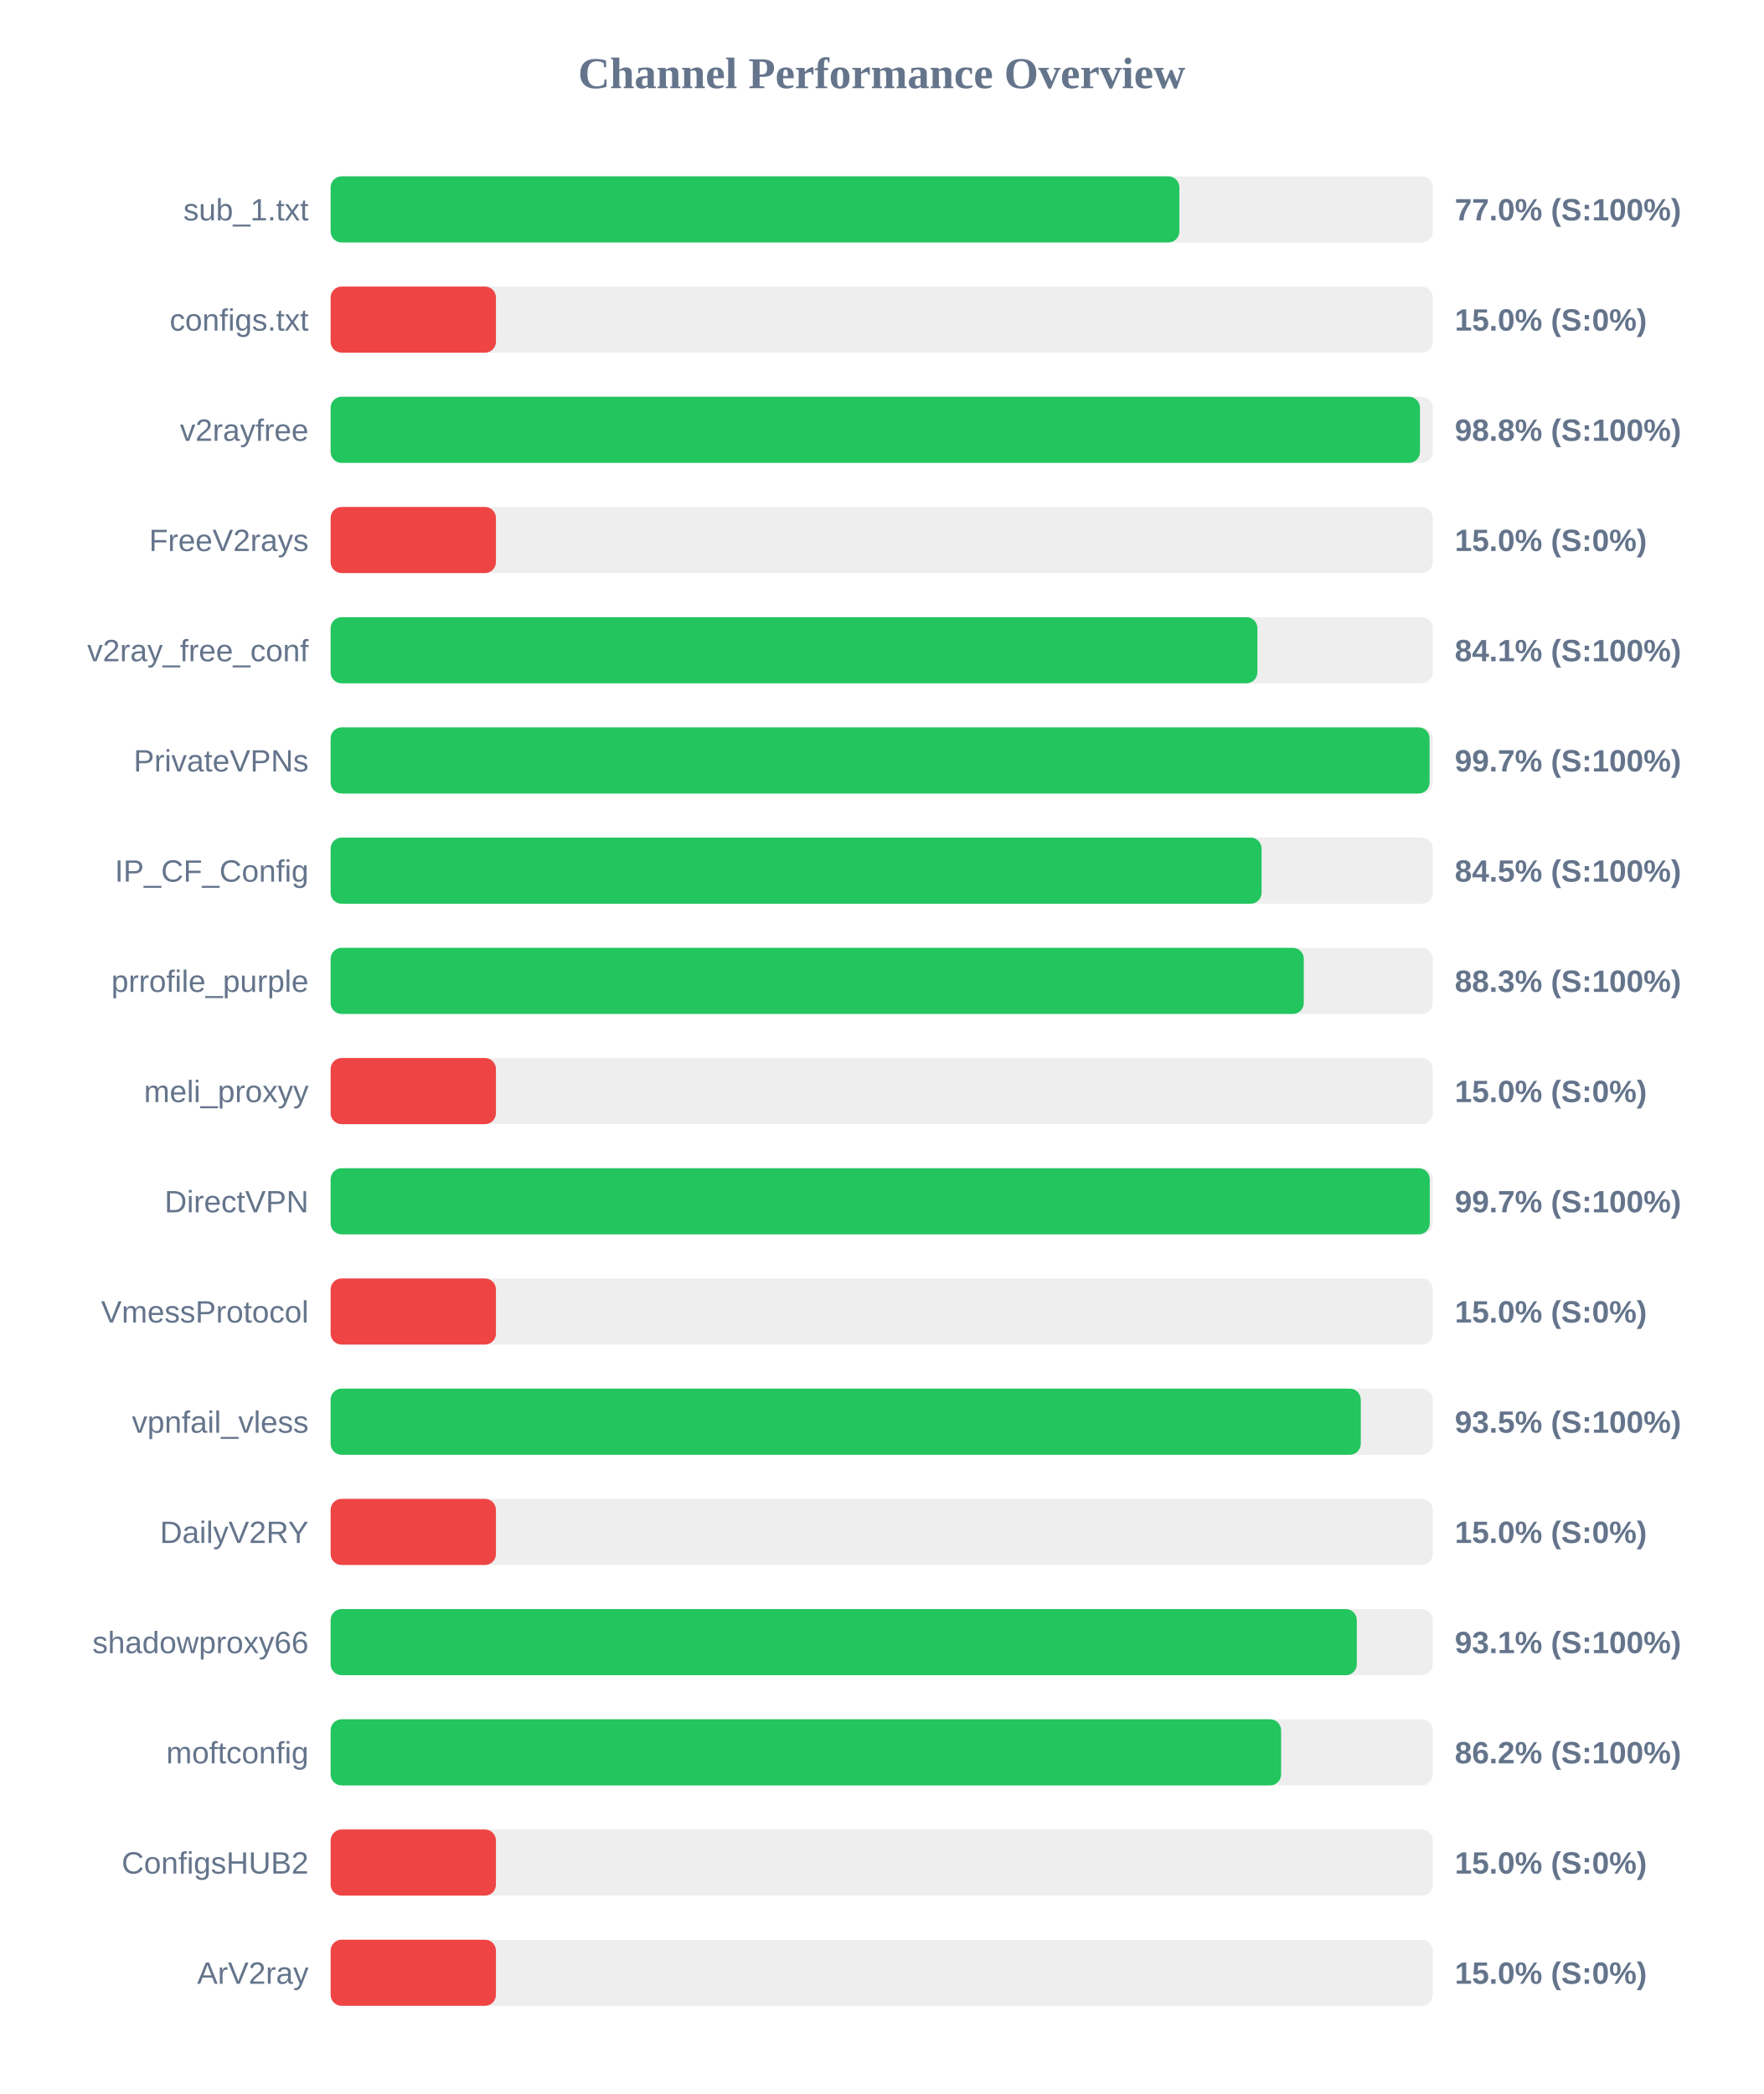
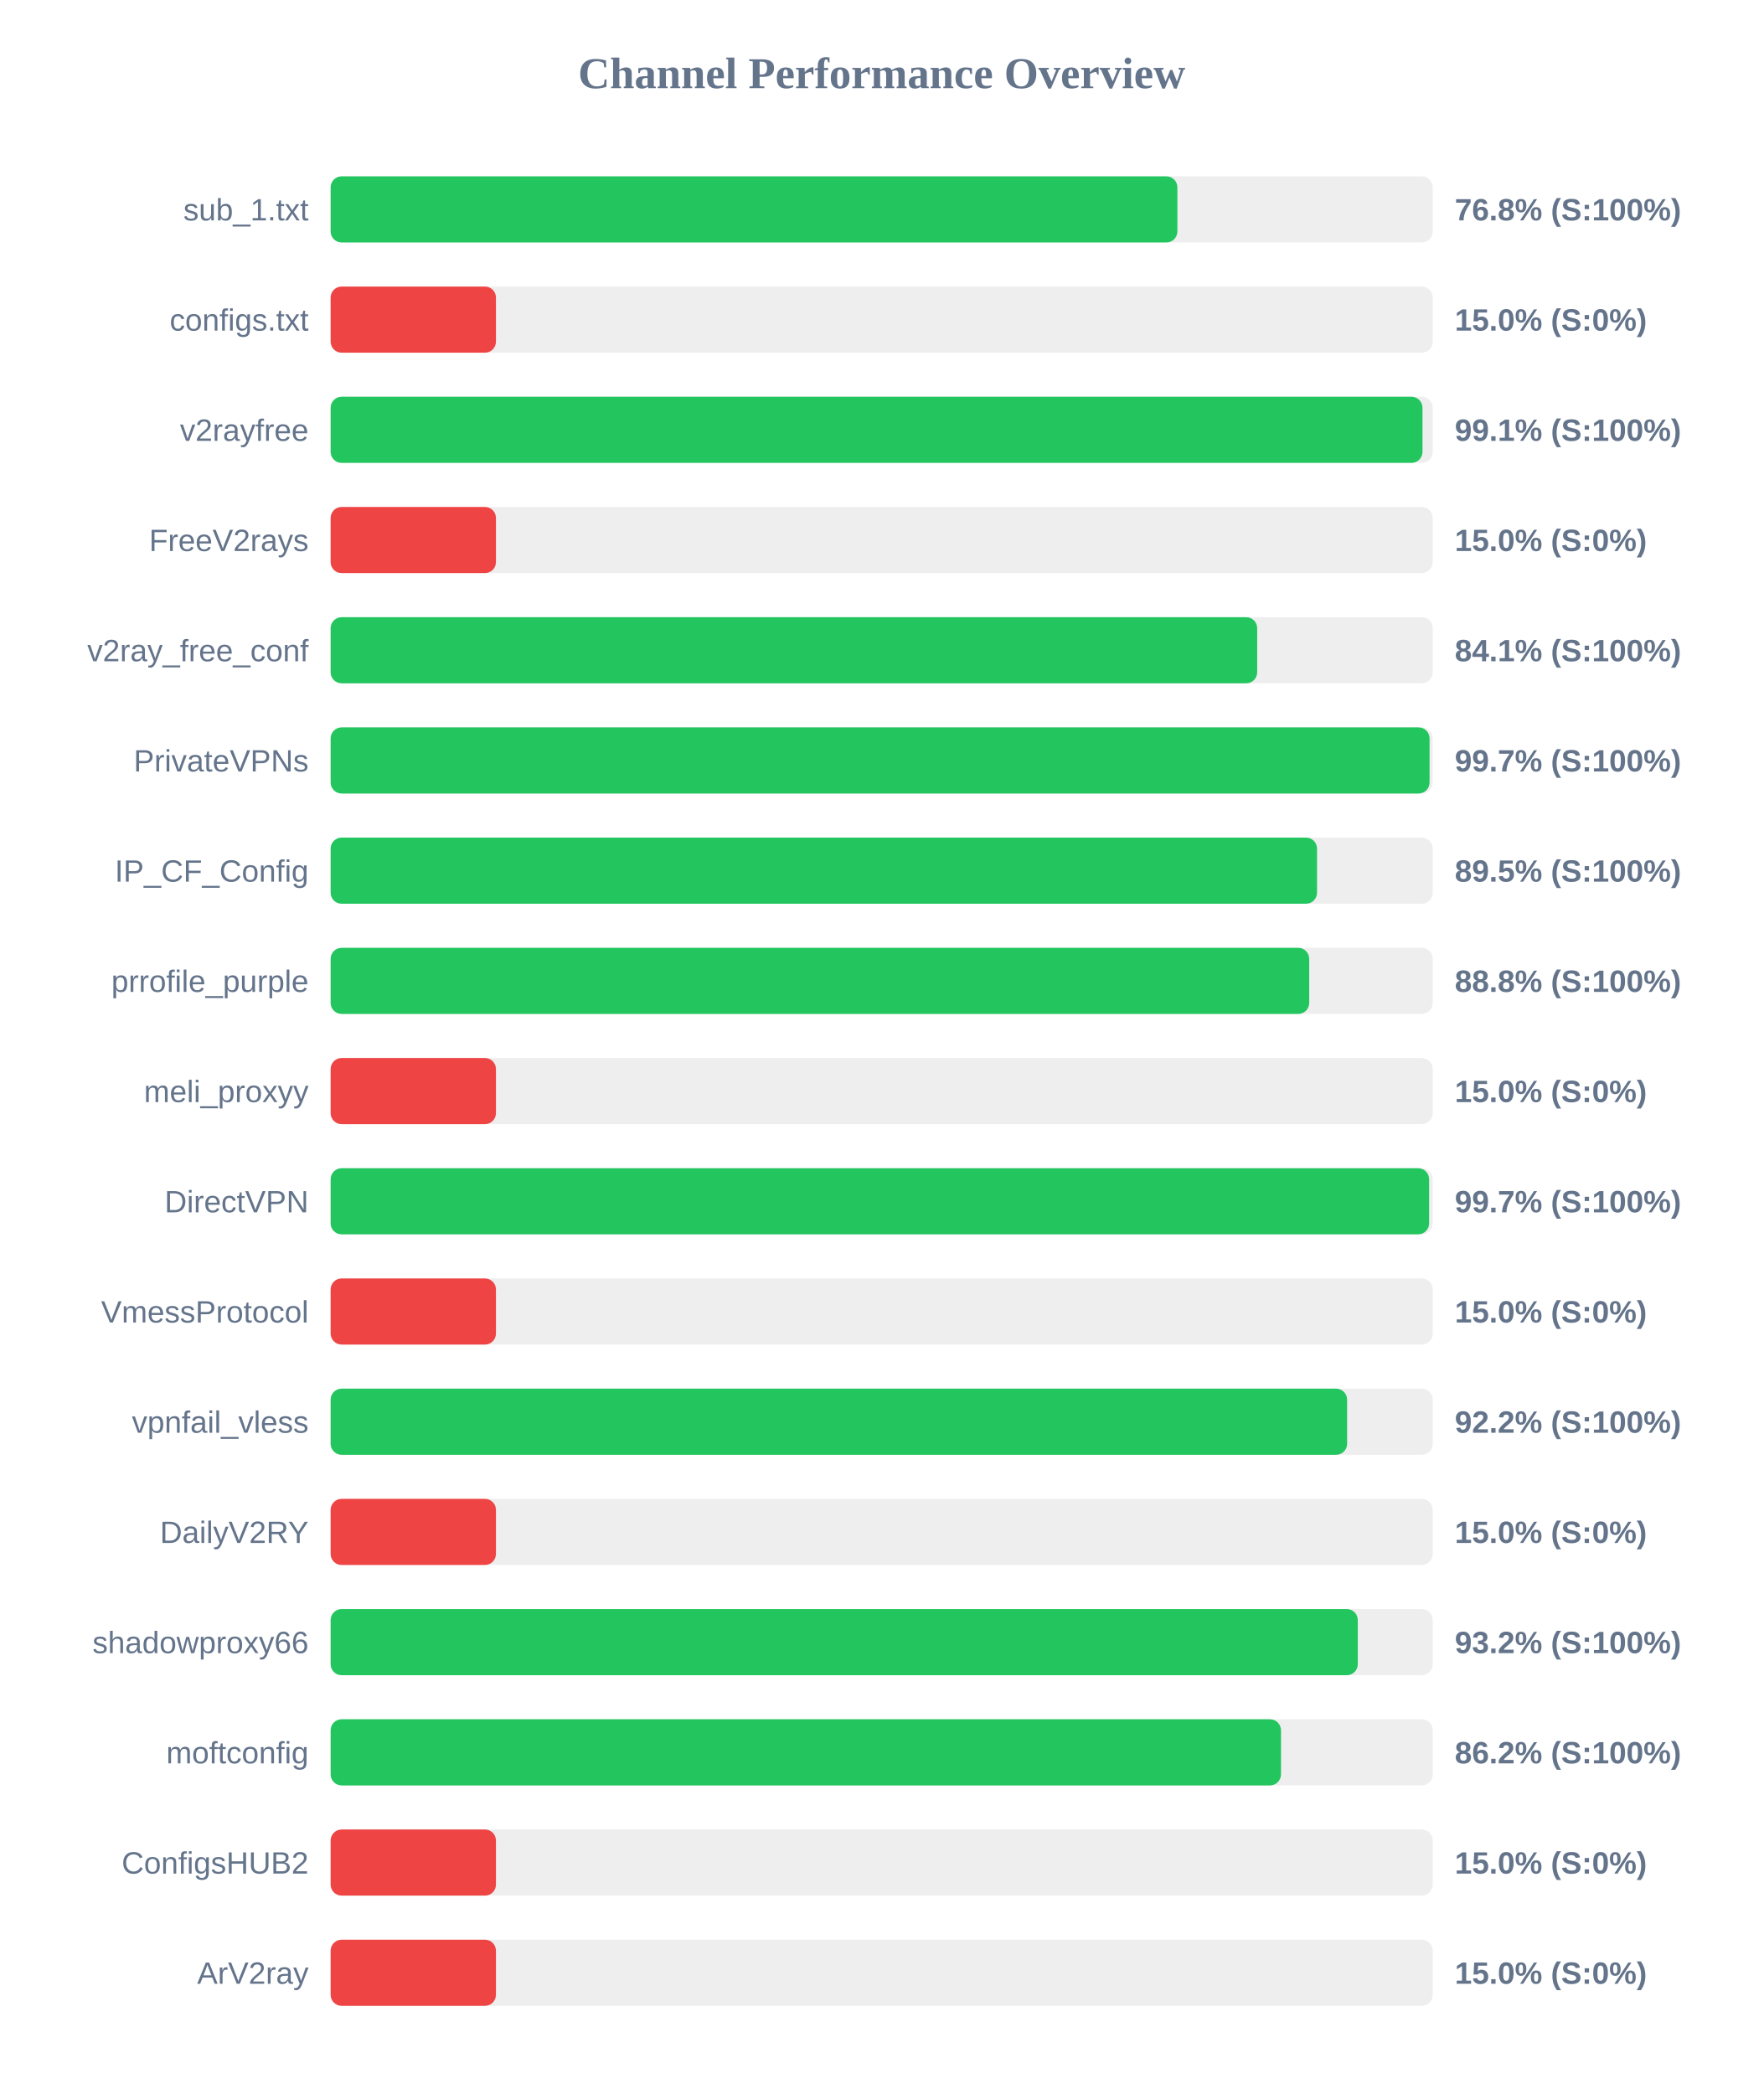
<svg xmlns="http://www.w3.org/2000/svg" width="800" height="950" version="1.1">
  <style>
        .row { font: 14px Arial; fill: #64748b; }
        .score { font: bold 14px Arial; fill: #64748b; }
    </style>
  <text x="400" y="40" text-anchor="middle" font-size="20px" font-weight="bold" fill="#64748b">Channel Performance Overview</text>
  <rect x="150" y="80" width="500" height="30" fill="#eee" rx="5" />
-   <rect x="150" y="80" width="385.05" height="30" fill="#22c55e" rx="5" />
+   <rect x="150" y="80" width="384.15" height="30" fill="#22c55e" rx="5" />
  <text x="140" y="100" text-anchor="end" class="row">sub_1.txt</text>
-   <text x="660" y="100" text-anchor="start" class="score">77.0% (S:100%)</text>
+   <text x="660" y="100" text-anchor="start" class="score">76.8% (S:100%)</text>
  <rect x="150" y="130" width="500" height="30" fill="#eee" rx="5" />
  <rect x="150" y="130" width="75.0" height="30" fill="#ef4444" rx="5" />
  <text x="140" y="150" text-anchor="end" class="row">configs.txt</text>
  <text x="660" y="150" text-anchor="start" class="score">15.0% (S:0%)</text>
  <rect x="150" y="180" width="500" height="30" fill="#eee" rx="5" />
-   <rect x="150" y="180" width="494.2" height="30" fill="#22c55e" rx="5" />
+   <rect x="150" y="180" width="495.35" height="30" fill="#22c55e" rx="5" />
  <text x="140" y="200" text-anchor="end" class="row">v2rayfree</text>
-   <text x="660" y="200" text-anchor="start" class="score">98.8% (S:100%)</text>
+   <text x="660" y="200" text-anchor="start" class="score">99.1% (S:100%)</text>
  <rect x="150" y="230" width="500" height="30" fill="#eee" rx="5" />
  <rect x="150" y="230" width="75.0" height="30" fill="#ef4444" rx="5" />
  <text x="140" y="250" text-anchor="end" class="row">FreeV2rays</text>
  <text x="660" y="250" text-anchor="start" class="score">15.0% (S:0%)</text>
  <rect x="150" y="280" width="500" height="30" fill="#eee" rx="5" />
-   <rect x="150" y="280" width="420.45" height="30" fill="#22c55e" rx="5" />
+   <rect x="150" y="280" width="420.35" height="30" fill="#22c55e" rx="5" />
  <text x="140" y="300" text-anchor="end" class="row">v2ray_free_conf</text>
  <text x="660" y="300" text-anchor="start" class="score">84.1% (S:100%)</text>
  <rect x="150" y="330" width="500" height="30" fill="#eee" rx="5" />
  <rect x="150" y="330" width="498.55" height="30" fill="#22c55e" rx="5" />
  <text x="140" y="350" text-anchor="end" class="row">PrivateVPNs</text>
  <text x="660" y="350" text-anchor="start" class="score">99.7% (S:100%)</text>
  <rect x="150" y="380" width="500" height="30" fill="#eee" rx="5" />
-   <rect x="150" y="380" width="422.35" height="30" fill="#22c55e" rx="5" />
+   <rect x="150" y="380" width="447.5" height="30" fill="#22c55e" rx="5" />
  <text x="140" y="400" text-anchor="end" class="row">IP_CF_Config</text>
-   <text x="660" y="400" text-anchor="start" class="score">84.5% (S:100%)</text>
+   <text x="660" y="400" text-anchor="start" class="score">89.5% (S:100%)</text>
  <rect x="150" y="430" width="500" height="30" fill="#eee" rx="5" />
-   <rect x="150" y="430" width="441.5" height="30" fill="#22c55e" rx="5" />
+   <rect x="150" y="430" width="443.95" height="30" fill="#22c55e" rx="5" />
  <text x="140" y="450" text-anchor="end" class="row">prrofile_purple</text>
-   <text x="660" y="450" text-anchor="start" class="score">88.3% (S:100%)</text>
+   <text x="660" y="450" text-anchor="start" class="score">88.8% (S:100%)</text>
  <rect x="150" y="480" width="500" height="30" fill="#eee" rx="5" />
  <rect x="150" y="480" width="75.0" height="30" fill="#ef4444" rx="5" />
  <text x="140" y="500" text-anchor="end" class="row">meli_proxyy</text>
  <text x="660" y="500" text-anchor="start" class="score">15.0% (S:0%)</text>
  <rect x="150" y="530" width="500" height="30" fill="#eee" rx="5" />
-   <rect x="150" y="530" width="498.65" height="30" fill="#22c55e" rx="5" />
+   <rect x="150" y="530" width="498.35" height="30" fill="#22c55e" rx="5" />
  <text x="140" y="550" text-anchor="end" class="row">DirectVPN</text>
  <text x="660" y="550" text-anchor="start" class="score">99.7% (S:100%)</text>
  <rect x="150" y="580" width="500" height="30" fill="#eee" rx="5" />
  <rect x="150" y="580" width="75.0" height="30" fill="#ef4444" rx="5" />
  <text x="140" y="600" text-anchor="end" class="row">VmessProtocol</text>
  <text x="660" y="600" text-anchor="start" class="score">15.0% (S:0%)</text>
  <rect x="150" y="630" width="500" height="30" fill="#eee" rx="5" />
-   <rect x="150" y="630" width="467.35" height="30" fill="#22c55e" rx="5" />
+   <rect x="150" y="630" width="461.15" height="30" fill="#22c55e" rx="5" />
  <text x="140" y="650" text-anchor="end" class="row">vpnfail_vless</text>
-   <text x="660" y="650" text-anchor="start" class="score">93.5% (S:100%)</text>
+   <text x="660" y="650" text-anchor="start" class="score">92.2% (S:100%)</text>
  <rect x="150" y="680" width="500" height="30" fill="#eee" rx="5" />
  <rect x="150" y="680" width="75.0" height="30" fill="#ef4444" rx="5" />
  <text x="140" y="700" text-anchor="end" class="row">DailyV2RY</text>
  <text x="660" y="700" text-anchor="start" class="score">15.0% (S:0%)</text>
  <rect x="150" y="730" width="500" height="30" fill="#eee" rx="5" />
-   <rect x="150" y="730" width="465.55" height="30" fill="#22c55e" rx="5" />
+   <rect x="150" y="730" width="466.0" height="30" fill="#22c55e" rx="5" />
  <text x="140" y="750" text-anchor="end" class="row">shadowproxy66</text>
-   <text x="660" y="750" text-anchor="start" class="score">93.1% (S:100%)</text>
+   <text x="660" y="750" text-anchor="start" class="score">93.2% (S:100%)</text>
  <rect x="150" y="780" width="500" height="30" fill="#eee" rx="5" />
-   <rect x="150" y="780" width="431.2" height="30" fill="#22c55e" rx="5" />
+   <rect x="150" y="780" width="431.15" height="30" fill="#22c55e" rx="5" />
  <text x="140" y="800" text-anchor="end" class="row">moftconfig</text>
  <text x="660" y="800" text-anchor="start" class="score">86.2% (S:100%)</text>
  <rect x="150" y="830" width="500" height="30" fill="#eee" rx="5" />
  <rect x="150" y="830" width="75.0" height="30" fill="#ef4444" rx="5" />
  <text x="140" y="850" text-anchor="end" class="row">ConfigsHUB2</text>
  <text x="660" y="850" text-anchor="start" class="score">15.0% (S:0%)</text>
  <rect x="150" y="880" width="500" height="30" fill="#eee" rx="5" />
  <rect x="150" y="880" width="75.0" height="30" fill="#ef4444" rx="5" />
  <text x="140" y="900" text-anchor="end" class="row">ArV2ray</text>
  <text x="660" y="900" text-anchor="start" class="score">15.0% (S:0%)</text>
</svg>
